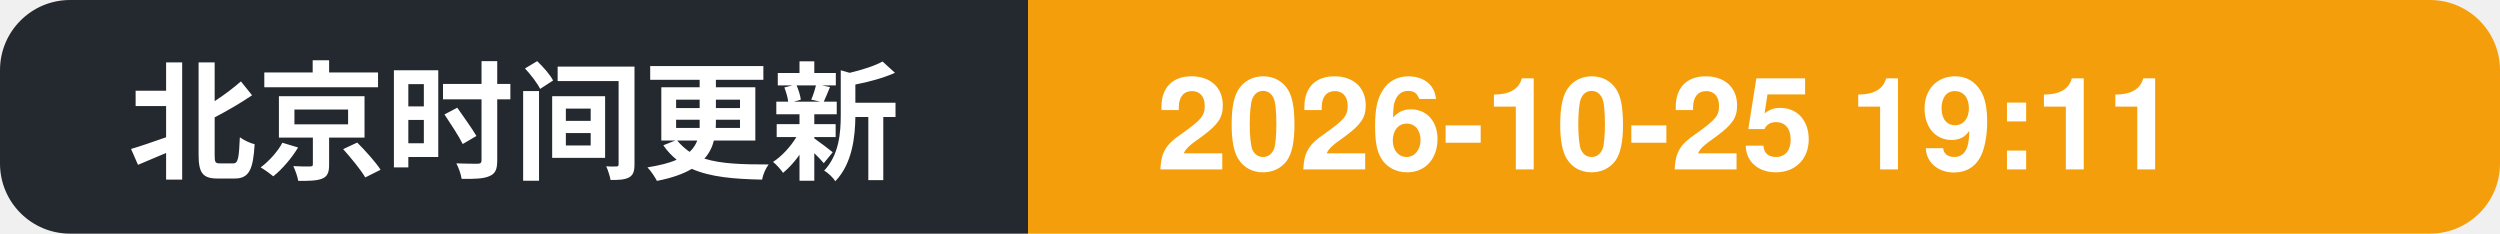
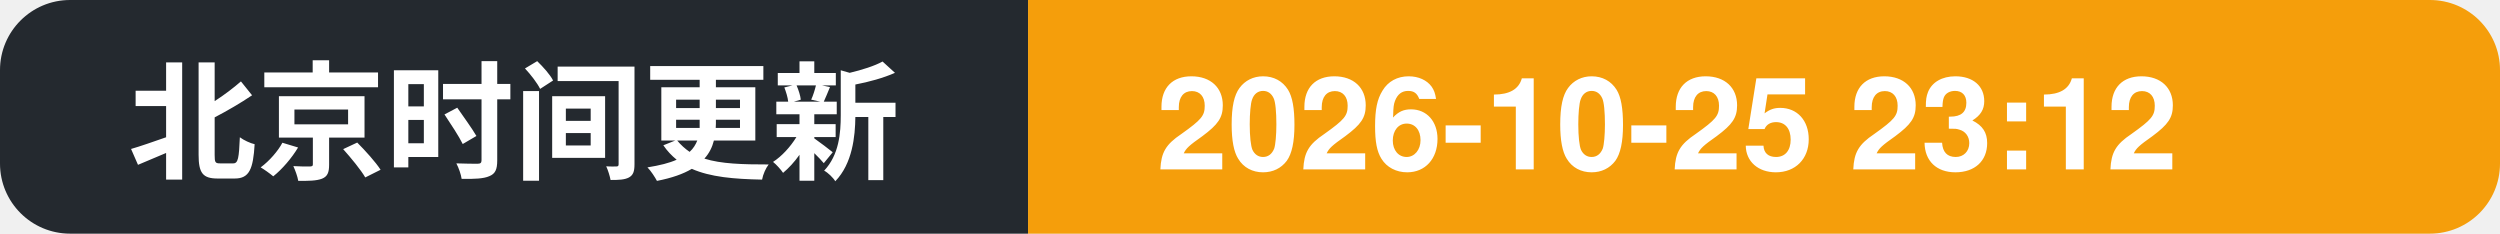
- <svg xmlns="http://www.w3.org/2000/svg" width="214" height="20" role="img" aria-label="北京时间更新: 2026-10-25 19:11">
+ <svg xmlns="http://www.w3.org/2000/svg" width="214" height="20" role="img" aria-label="北京时间更新: 2026-10-25 23:12">
  <clipPath id="c">
    <rect width="214" height="20" rx="6" />
  </clipPath>
  <g clip-path="url(#c)">
    <rect width="88" height="20" fill="#24292f" />
    <rect x="88" width="126" height="20" fill="#f59e0b" />
    <text x="11" y="14.5" font-family="Segoe UI, PingFang SC, Hiragino Sans GB, Microsoft YaHei, Helvetica, Arial, sans-serif" font-size="11" font-weight="600" fill="#ffffff">北京时间更新</text>
-     <text x="99" y="14.5" font-family="Segoe UI, PingFang SC, Hiragino Sans GB, Microsoft YaHei, Helvetica, Arial, sans-serif" font-size="11" font-weight="700" fill="#ffffff">2026-10-25 19:11</text>
+     <text x="99" y="14.5" font-family="Segoe UI, PingFang SC, Hiragino Sans GB, Microsoft YaHei, Helvetica, Arial, sans-serif" font-size="11" font-weight="700" fill="#ffffff">2026-10-25 23:12</text>
  </g>
</svg>
